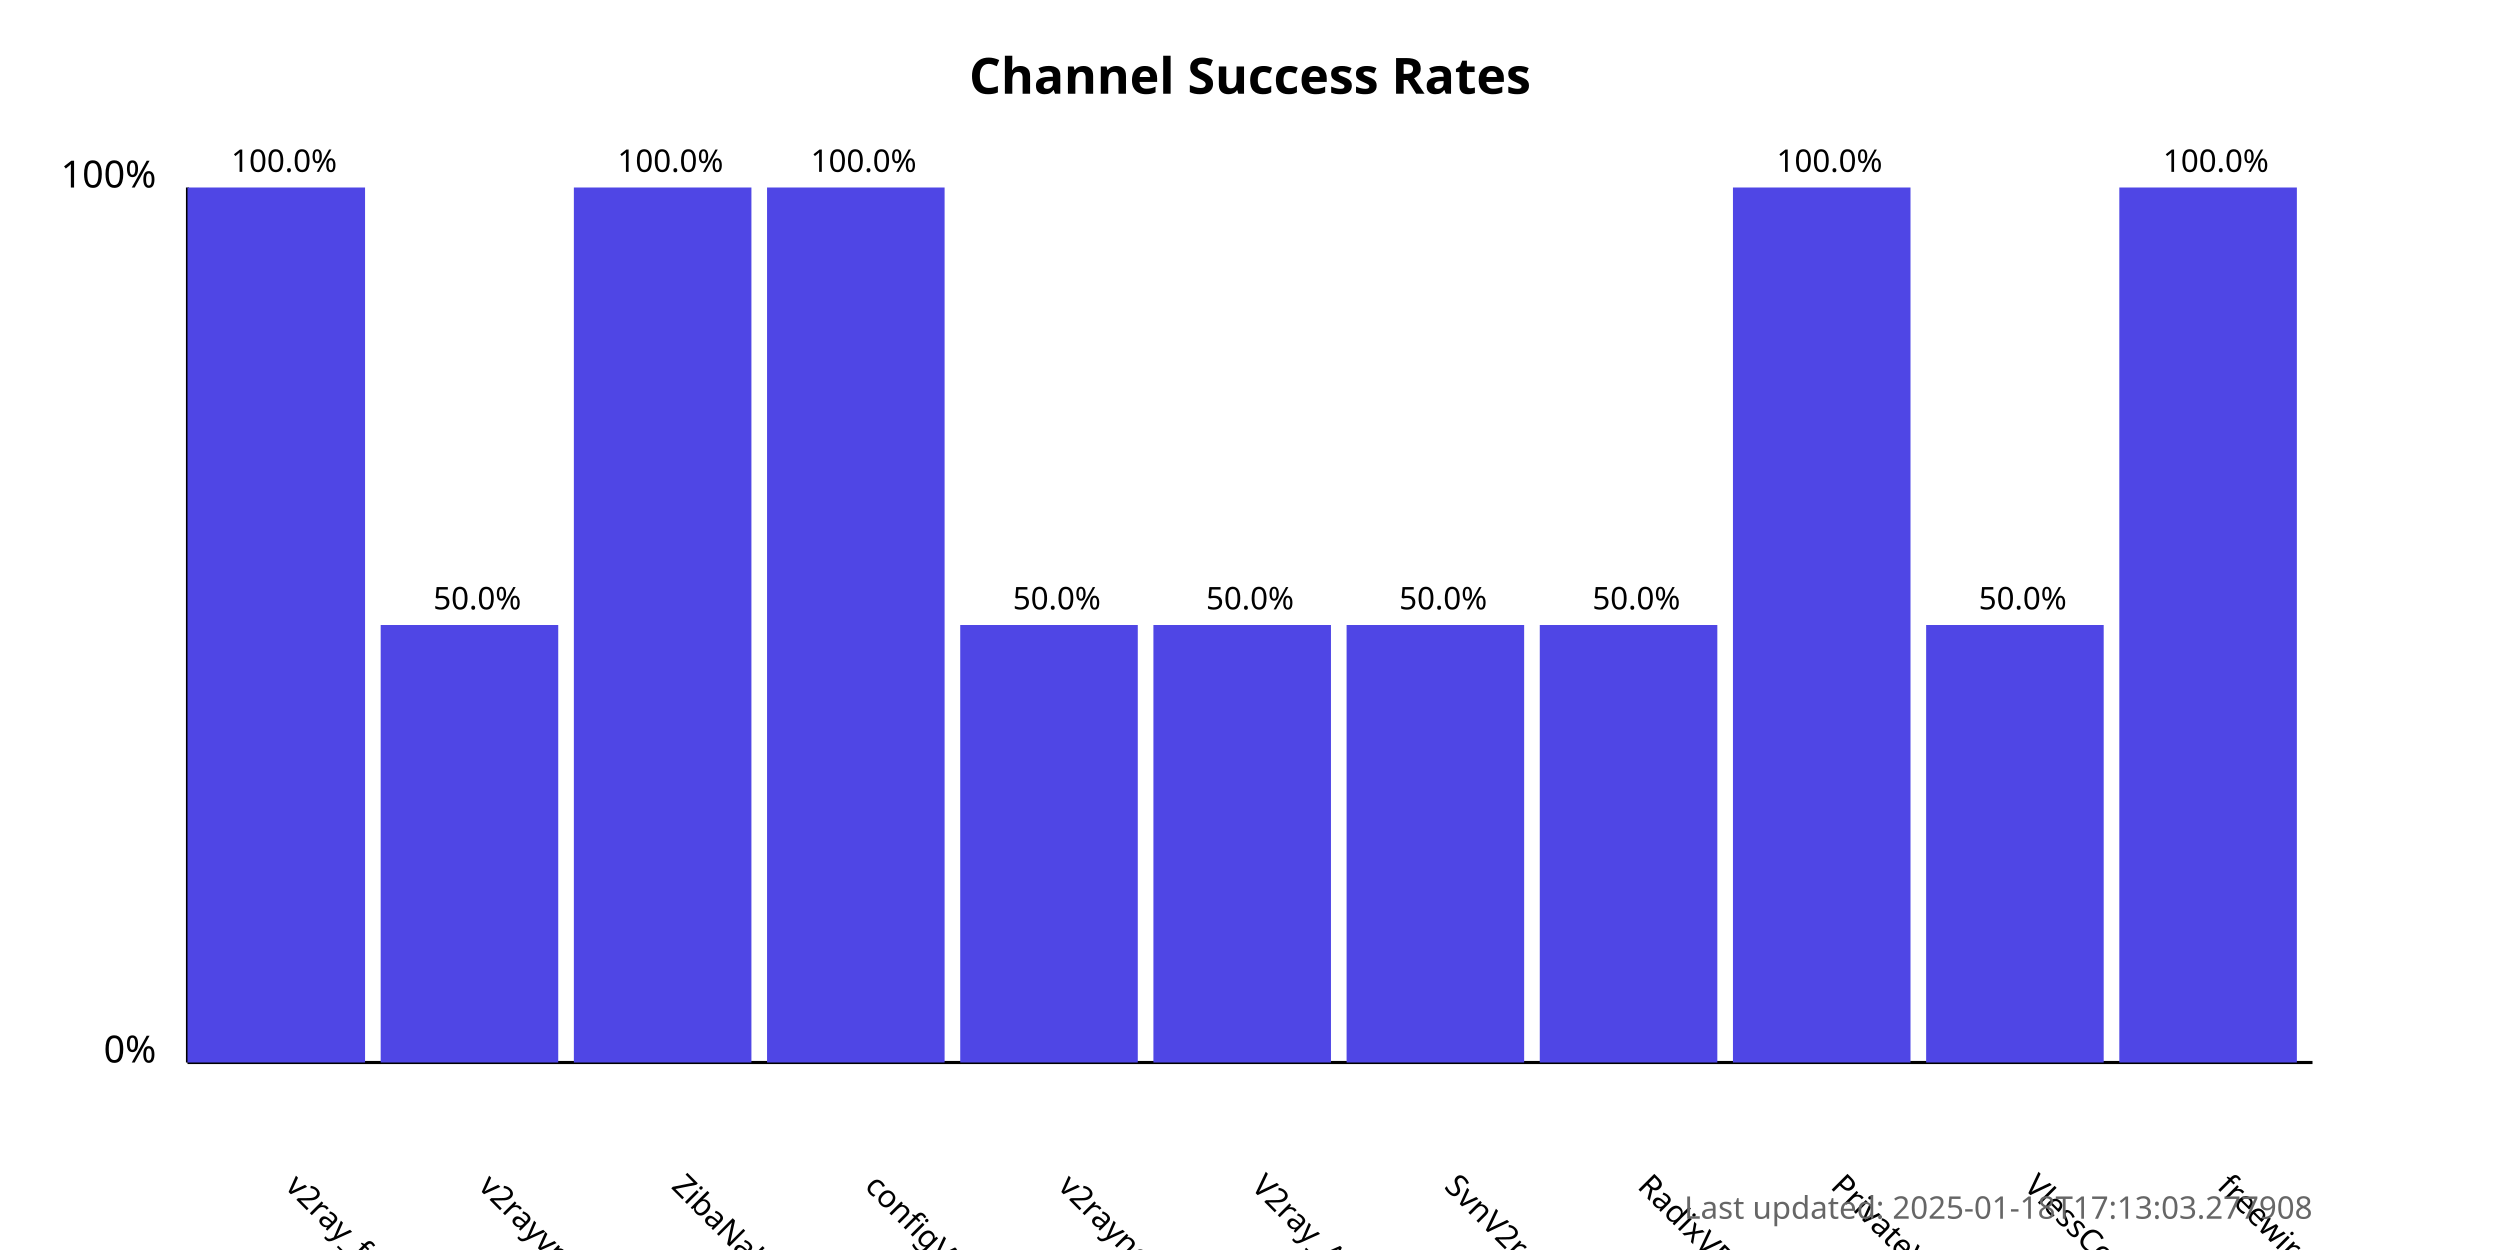
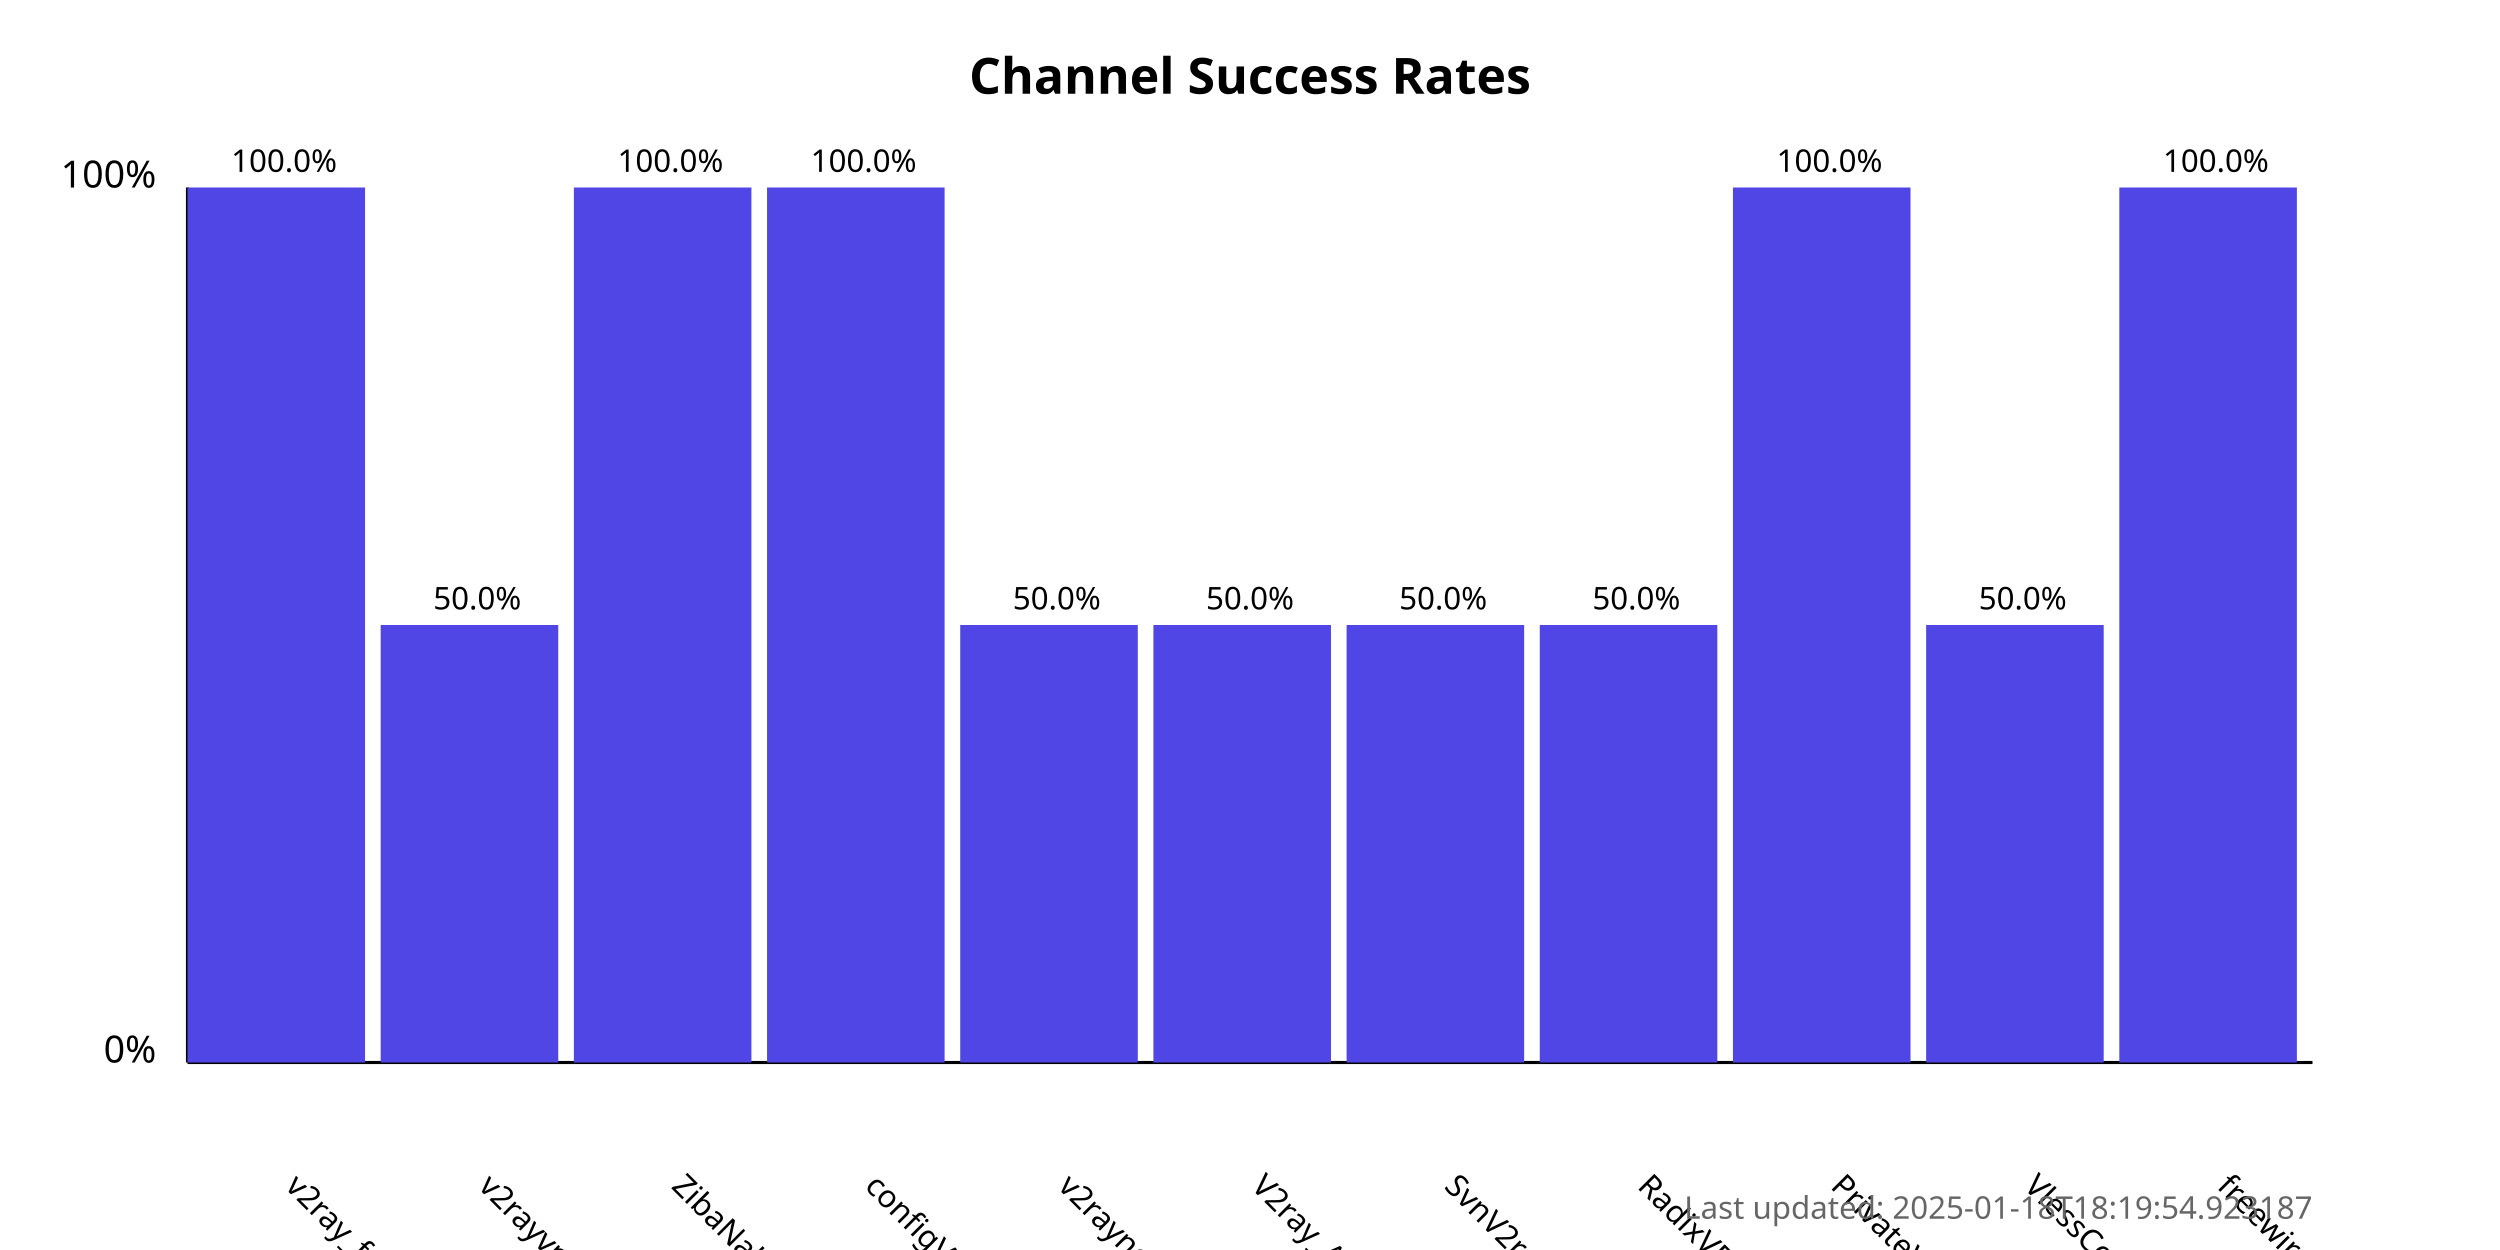
<svg xmlns="http://www.w3.org/2000/svg" width="800" height="400">
  <style>
            .chart-title { font: bold 16px sans-serif; }
            .axis-label { font: 12px sans-serif; }
            .tick-label { font: 10px sans-serif; }
            .bar { fill: #4f46e5; }
            .bar:hover { fill: #6366f1; }
            .timestamp { font: 10px sans-serif; fill: #666; }
        </style>
  <text x="400.0" y="30" text-anchor="middle" class="chart-title">
            Channel Success Rates
        </text>
  <line x1="60" y1="340" x2="60" y2="60" stroke="black" stroke-width="1" />
  <line x1="60" y1="340" x2="740" y2="340" stroke="black" stroke-width="1" />
  <text x="50" y="340" text-anchor="end" class="axis-label">0%</text>
  <text x="50" y="60" text-anchor="end" class="axis-label">100%</text>
  <g>
    <rect x="60" y="60.0" width="56.818" height="280.0" class="bar" />
    <text x="90.909" y="380" transform="rotate(45, 90.90909, 380)" text-anchor="start" class="tick-label">
                v2ray_free_conf
            </text>
    <text x="90.909" y="55.0" text-anchor="middle" class="tick-label">
                100.0%
            </text>
  </g>
  <g>
    <rect x="121.818" y="200.0" width="56.818" height="140.0" class="bar" />
    <text x="152.727" y="380" transform="rotate(45, 152.7273, 380)" text-anchor="start" class="tick-label">
                v2rayvpno
            </text>
    <text x="152.727" y="195.0" text-anchor="middle" class="tick-label">
                50.0%
            </text>
  </g>
  <g>
    <rect x="183.636" y="60.0" width="56.818" height="280.0" class="bar" />
    <text x="214.545" y="380" transform="rotate(45, 214.5455, 380)" text-anchor="start" class="tick-label">
                ZibaNabz
            </text>
    <text x="214.545" y="55.0" text-anchor="middle" class="tick-label">
                100.0%
            </text>
  </g>
  <g>
    <rect x="245.455" y="60.0" width="56.818" height="280.0" class="bar" />
    <text x="276.364" y="380" transform="rotate(45, 276.3636, 380)" text-anchor="start" class="tick-label">
                configV2rayForFree
            </text>
    <text x="276.364" y="55.0" text-anchor="middle" class="tick-label">
                100.0%
            </text>
  </g>
  <g>
    <rect x="307.273" y="200.0" width="56.818" height="140.0" class="bar" />
    <text x="338.182" y="380" transform="rotate(45, 338.1818, 380)" text-anchor="start" class="tick-label">
                v2rayngvpn
            </text>
    <text x="338.182" y="195.0" text-anchor="middle" class="tick-label">
                50.0%
            </text>
  </g>
  <g>
    <rect x="369.091" y="200.0" width="56.818" height="140.0" class="bar" />
    <text x="400.0" y="380" transform="rotate(45, 400.0, 380)" text-anchor="start" class="tick-label">
                V2ray_Alpha
            </text>
    <text x="400.0" y="195.0" text-anchor="middle" class="tick-label">
                50.0%
            </text>
  </g>
  <g>
    <rect x="430.909" y="200.0" width="56.818" height="140.0" class="bar" />
    <text x="461.818" y="380" transform="rotate(45, 461.8182, 380)" text-anchor="start" class="tick-label">
                SvnV2ray
            </text>
    <text x="461.818" y="195.0" text-anchor="middle" class="tick-label">
                50.0%
            </text>
  </g>
  <g>
    <rect x="492.727" y="200.0" width="56.818" height="140.0" class="bar" />
    <text x="523.636" y="380" transform="rotate(45, 523.6364, 380)" text-anchor="start" class="tick-label">
                RadixVPN
            </text>
    <text x="523.636" y="195.0" text-anchor="middle" class="tick-label">
                50.0%
            </text>
  </g>
  <g>
    <rect x="554.545" y="60.0" width="56.818" height="280.0" class="bar" />
    <text x="585.455" y="380" transform="rotate(45, 585.4545, 380)" text-anchor="start" class="tick-label">
                PrivateVPNs
            </text>
    <text x="585.455" y="55.0" text-anchor="middle" class="tick-label">
                100.0%
            </text>
  </g>
  <g>
    <rect x="616.364" y="200.0" width="56.818" height="140.0" class="bar" />
    <text x="647.273" y="380" transform="rotate(45, 647.2727, 380)" text-anchor="start" class="tick-label">
                VlessConfig
            </text>
    <text x="647.273" y="195.0" text-anchor="middle" class="tick-label">
                50.0%
            </text>
  </g>
  <g>
    <rect x="678.182" y="60.0" width="56.818" height="280.0" class="bar" />
    <text x="709.091" y="380" transform="rotate(45, 709.0909, 380)" text-anchor="start" class="tick-label">
                freewireguard
            </text>
    <text x="709.091" y="55.0" text-anchor="middle" class="tick-label">
                100.0%
            </text>
  </g>
  <text x="740" y="390" text-anchor="end" class="timestamp">
-             Last updated: 2025-01-18T17:13:03.277908
+             Last updated: 2025-01-18T18:19:54.923187
        </text>
</svg>
